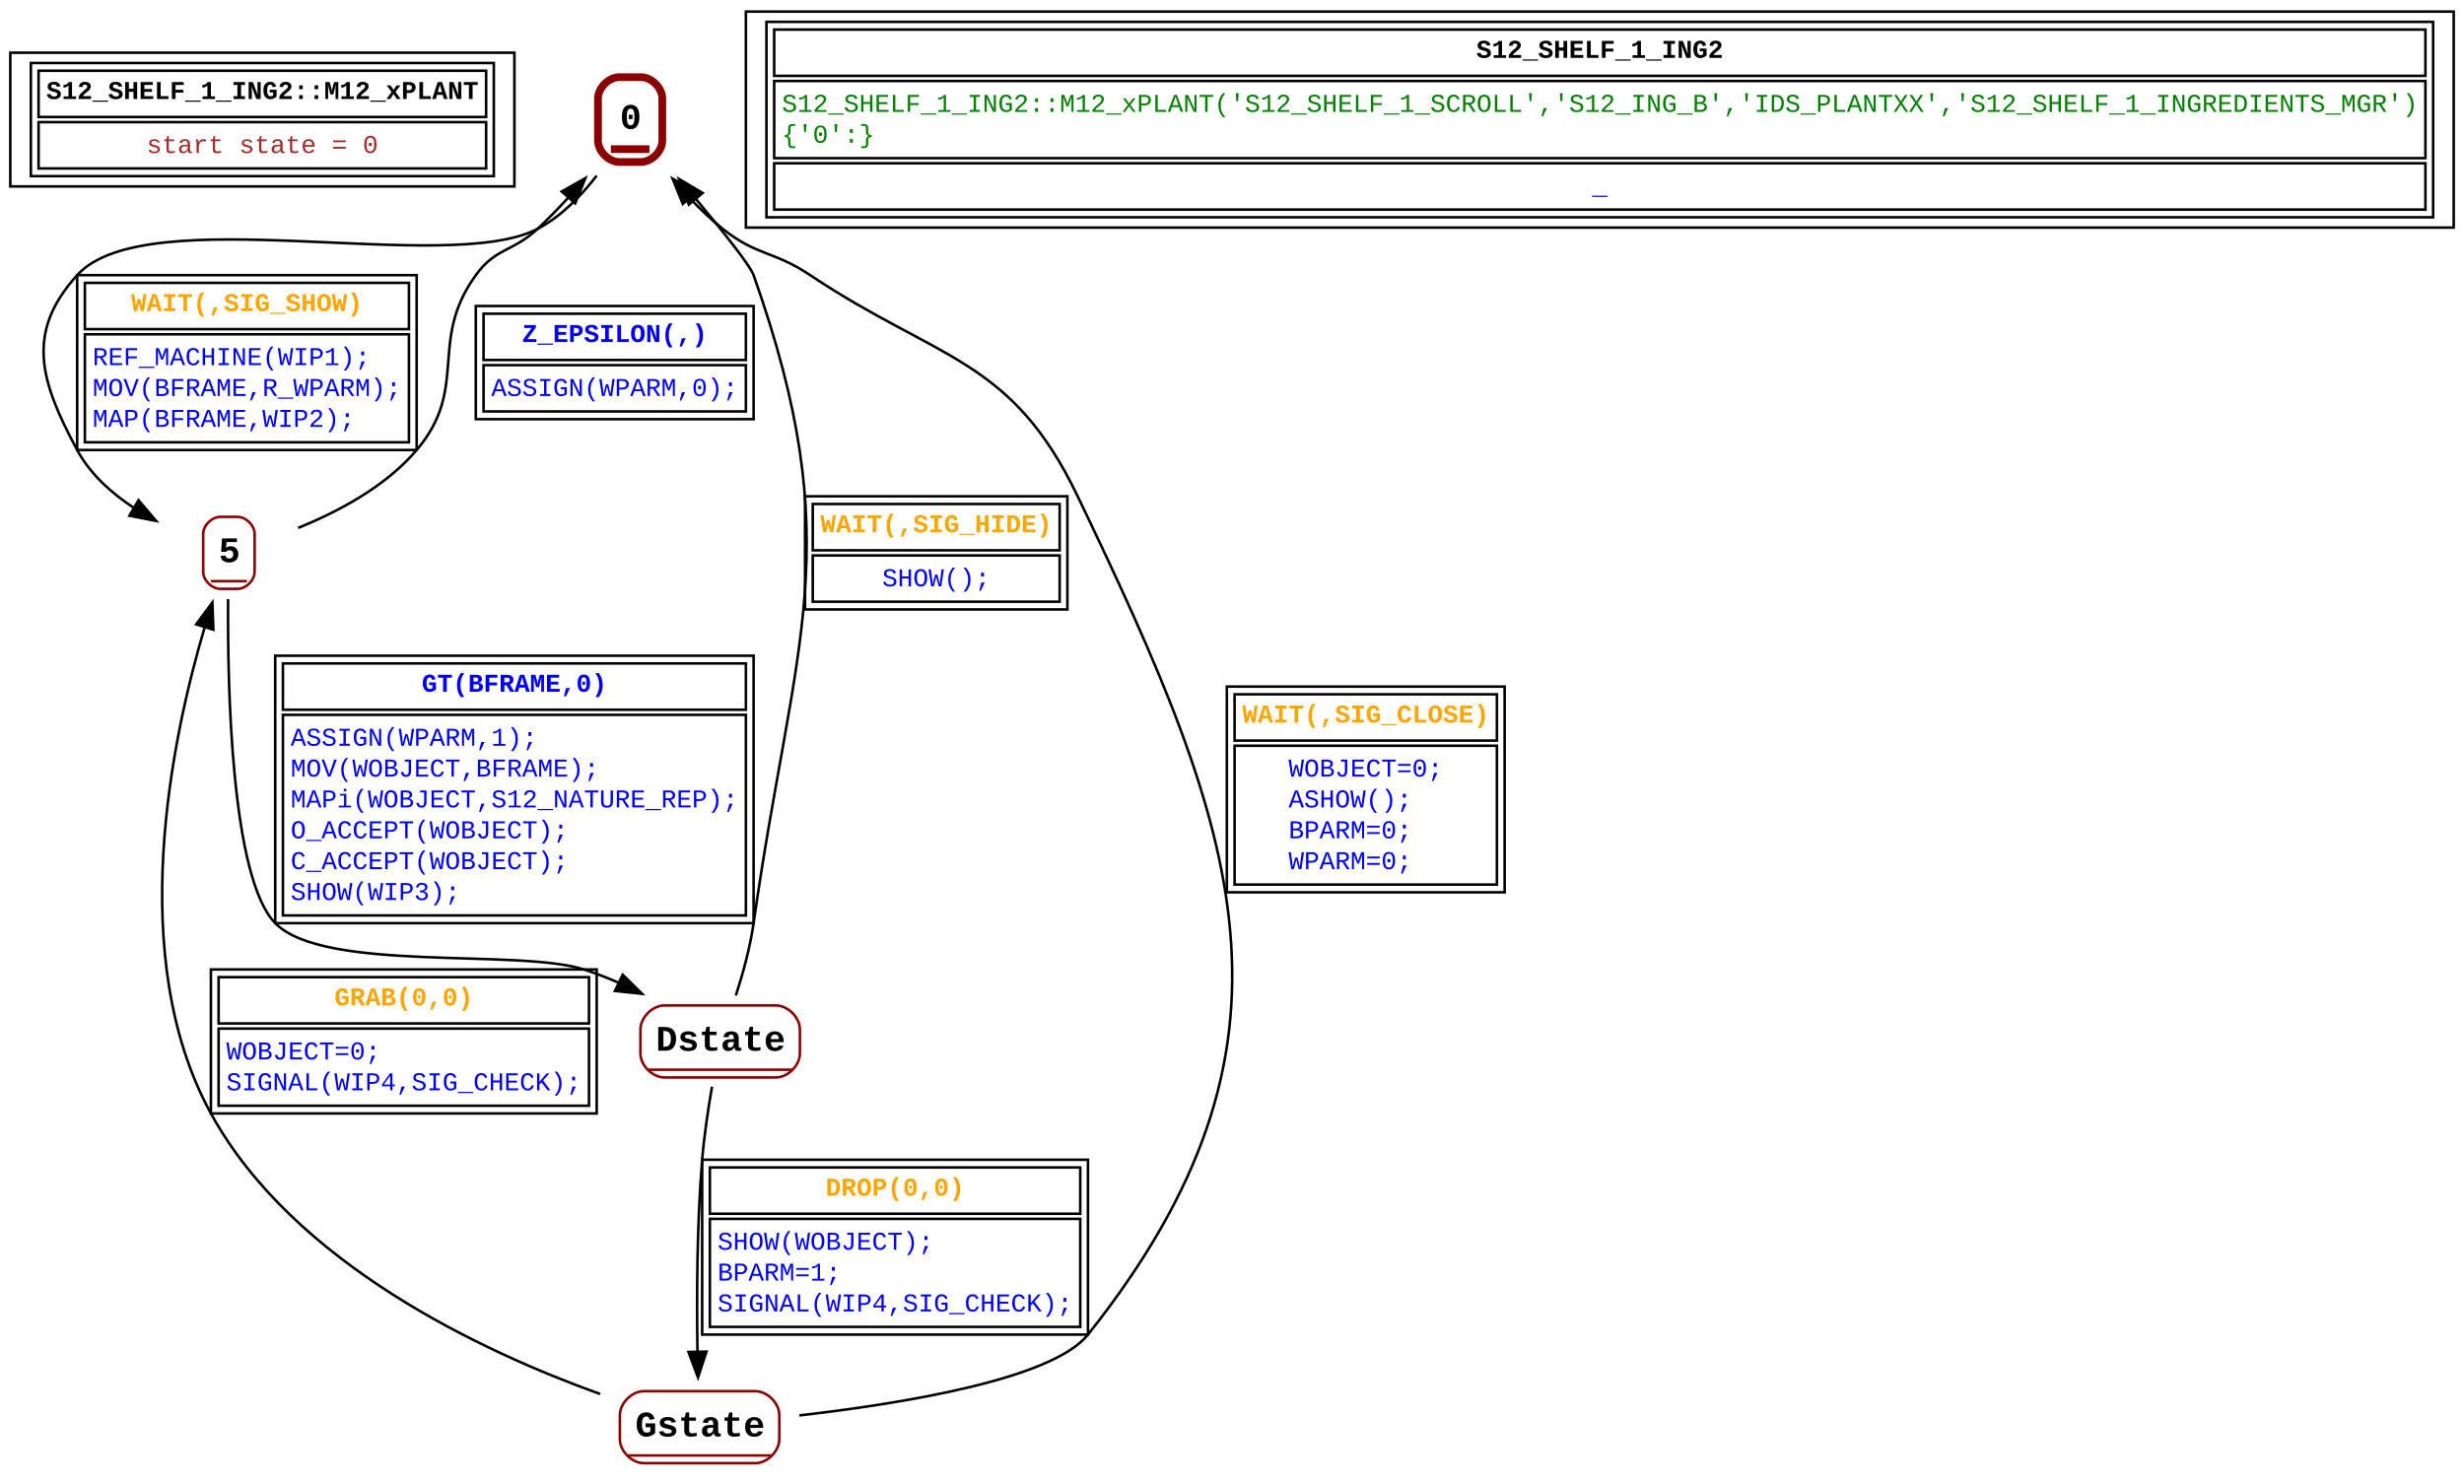
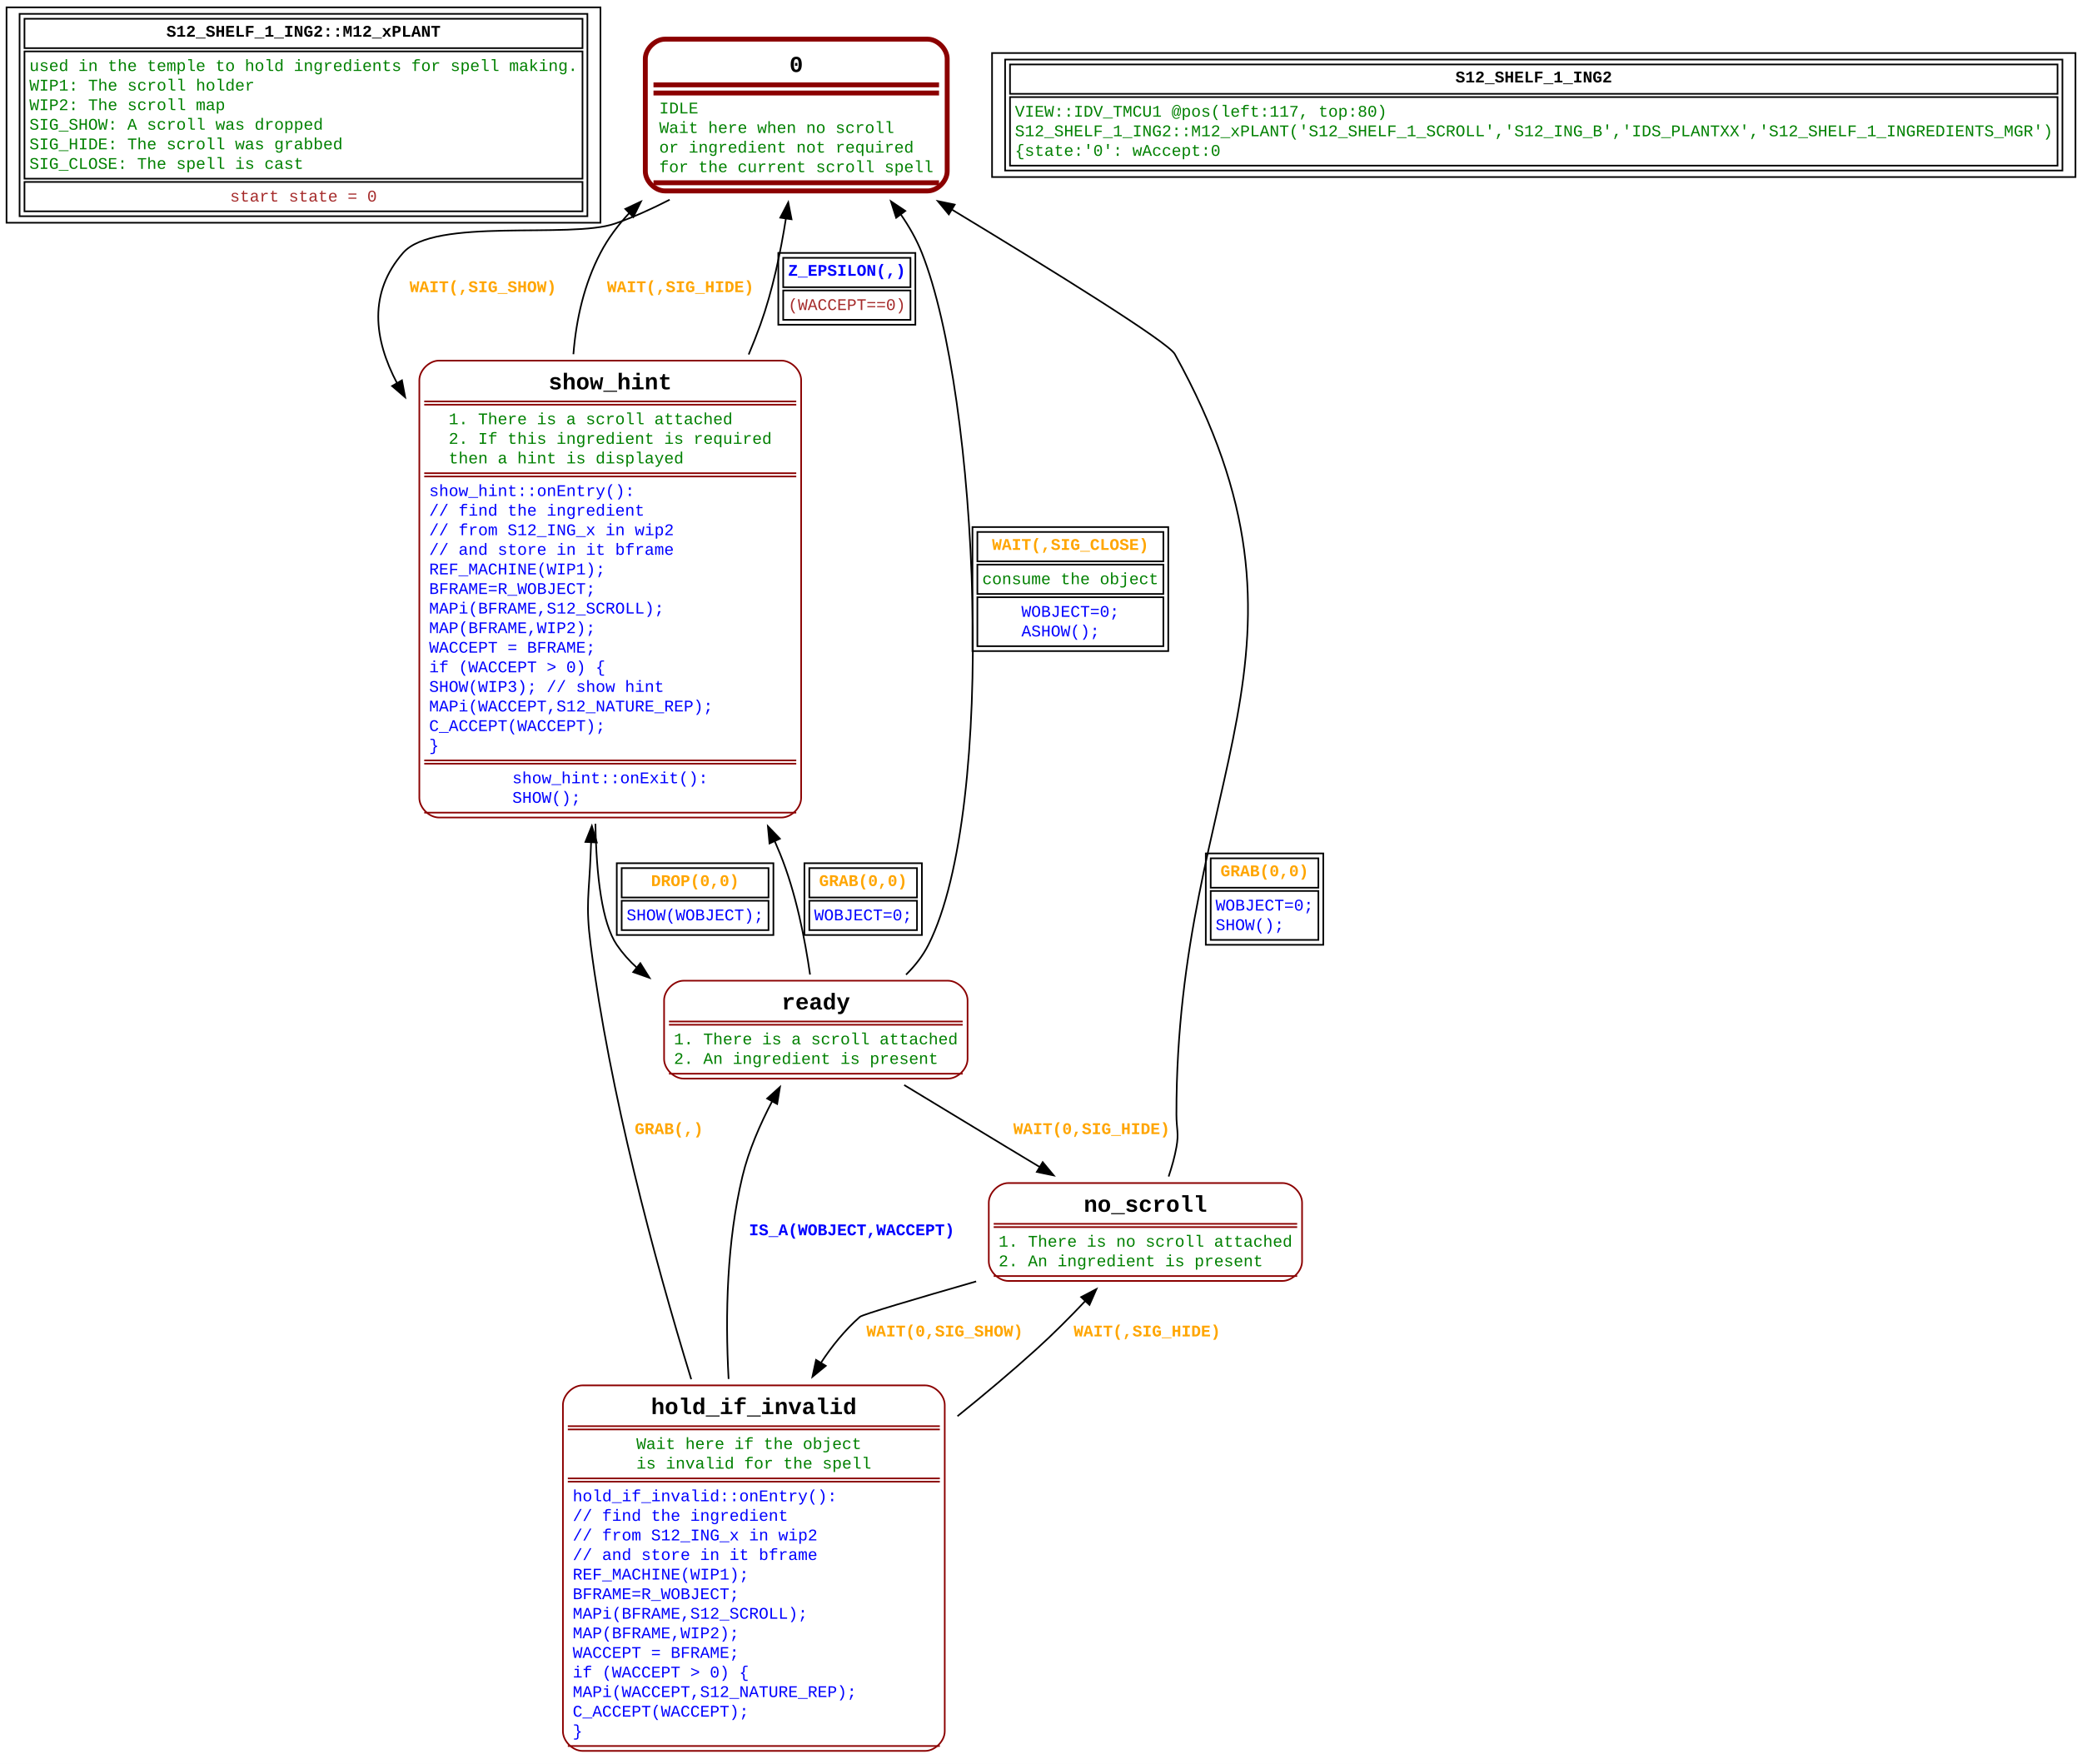
- <svg xmlns="http://www.w3.org/2000/svg" width="958pt" height="577pt" viewBox="0.00 0.00 958.00 577.00">
-   <g id="graph0" class="graph" transform="scale(1 1) rotate(0) translate(4 573)">
-     <polygon fill="white" stroke="none" points="-4,4 -4,-573 954,-573 954,4 -4,4" />
+ <svg xmlns="http://www.w3.org/2000/svg" width="1276pt" height="1081pt" viewBox="0.00 0.00 1276.00 1081.00">
+   <g id="graph0" class="graph" transform="scale(1 1) rotate(0) translate(4 1077)">
+     <polygon fill="white" stroke="none" points="-4,4 -4,-1077 1272,-1077 1272,4 -4,4" />
    <g id="node1" class="node">
-       <polygon fill="none" stroke="black" points="0,-500.5 0,-552.5 196,-552.5 196,-500.5 0,-500.5" />
-       <polygon fill="none" stroke="black" points="11,-527.5 11,-545.5 185,-545.5 185,-527.5 11,-527.5" />
-       <text text-anchor="start" x="14" y="-534.5" font-family="Courier New" font-weight="bold" font-size="10.00">S12_SHELF_1_ING2::M12_xPLANT</text>
-       <polygon fill="none" stroke="black" points="11,-507.5 11,-525.5 185,-525.5 185,-507.5 11,-507.5" />
-       <text text-anchor="start" x="52.99" y="-513.5" font-family="Courier New" font-size="10.00" fill="brown">start state = 0</text>
-       <polygon fill="none" stroke="black" points="8,-504.5 8,-548.5 188,-548.5 188,-504.5 8,-504.5" />
+       <polygon fill="none" stroke="black" points="0,-940.5 0,-1072.5 364,-1072.5 364,-940.5 0,-940.5" />
+       <polygon fill="none" stroke="black" points="11,-1047.5 11,-1065.5 353,-1065.5 353,-1047.5 11,-1047.5" />
+       <text text-anchor="start" x="97.99" y="-1054.5" font-family="Courier New" font-weight="bold" font-size="10.00">S12_SHELF_1_ING2::M12_xPLANT</text>
+       <polygon fill="none" stroke="black" points="11,-967.5 11,-1045.5 353,-1045.5 353,-967.5 11,-967.5" />
+       <text text-anchor="start" x="14" y="-1033.5" font-family="Courier New" font-size="10.00" fill="green">used in the temple to hold ingredients for spell making.</text>
+       <text text-anchor="start" x="14" y="-1021.5" font-family="Courier New" font-size="10.00" fill="green">WIP1: The scroll holder</text>
+       <text text-anchor="start" x="14" y="-1009.5" font-family="Courier New" font-size="10.00" fill="green">WIP2: The scroll map</text>
+       <text text-anchor="start" x="14" y="-997.5" font-family="Courier New" font-size="10.00" fill="green">SIG_SHOW: A scroll was dropped</text>
+       <text text-anchor="start" x="14" y="-985.5" font-family="Courier New" font-size="10.00" fill="green">SIG_HIDE: The scroll was grabbed</text>
+       <text text-anchor="start" x="14" y="-973.5" font-family="Courier New" font-size="10.00" fill="green">SIG_CLOSE: The spell is cast</text>
+       <polygon fill="none" stroke="black" points="11,-947.5 11,-965.5 353,-965.5 353,-947.5 11,-947.5" />
+       <text text-anchor="start" x="136.99" y="-953.5" font-family="Courier New" font-size="10.00" fill="brown">start state = 0</text>
+       <polygon fill="none" stroke="black" points="8,-944.5 8,-1068.5 356,-1068.5 356,-944.5 8,-944.5" />
    </g>
    <g id="node2" class="node">
-       <polyline fill="none" stroke="darkred" stroke-width="3" points="233.5,-515 248.5,-515" />
-       <text text-anchor="start" x="237" y="-522.9" font-family="Courier New" font-weight="bold" font-size="14.00">0</text>
-       <path fill="none" stroke="darkred" stroke-width="3" d="M236.83,-510C236.83,-510 245.17,-510 245.17,-510 249.33,-510 253.5,-514.17 253.5,-518.33 253.5,-518.33 253.5,-534.67 253.5,-534.67 253.5,-538.83 249.33,-543 245.17,-543 245.17,-543 236.83,-543 236.83,-543 232.67,-543 228.5,-538.83 228.5,-534.67 228.5,-534.67 228.5,-518.33 228.5,-518.33 228.5,-514.17 232.67,-510 236.83,-510" />
+       <polyline fill="none" stroke="darkred" stroke-width="3" points="396.5,-1025 571.5,-1025" />
+       <text text-anchor="start" x="479.8" y="-1032.9" font-family="Courier New" font-weight="bold" font-size="14.00">0</text>
+       <polyline fill="none" stroke="darkred" stroke-width="3" points="396.5,-965 571.5,-965" />
+       <polyline fill="none" stroke="darkred" stroke-width="3" points="571.5,-1020 396.5,-1020" />
+       <text text-anchor="start" x="400" y="-1007.5" font-family="Courier New" font-size="10.00" fill="green">IDLE</text>
+       <text text-anchor="start" x="400" y="-995.5" font-family="Courier New" font-size="10.00" fill="green">Wait here when no scroll</text>
+       <text text-anchor="start" x="400" y="-983.5" font-family="Courier New" font-size="10.00" fill="green">or ingredient not required </text>
+       <text text-anchor="start" x="400" y="-971.5" font-family="Courier New" font-size="10.00" fill="green">for the current scroll spell</text>
+       <path fill="none" stroke="darkred" stroke-width="3" d="M403.5,-960C403.5,-960 564.5,-960 564.5,-960 570.5,-960 576.5,-966 576.5,-972 576.5,-972 576.5,-1041 576.5,-1041 576.5,-1047 570.5,-1053 564.5,-1053 564.5,-1053 403.5,-1053 403.5,-1053 397.5,-1053 391.5,-1047 391.5,-1041 391.5,-1041 391.5,-972 391.5,-972 391.5,-966 397.5,-960 403.5,-960" />
    </g>
    <g id="node3" class="node">
-       <polyline fill="none" stroke="darkred" points="78,-347 92,-347" />
-       <text text-anchor="start" x="81" y="-354.4" font-family="Courier New" font-weight="bold" font-size="14.00">5</text>
-       <path fill="none" stroke="darkred" d="M81.67,-344C81.67,-344 88.33,-344 88.33,-344 91.67,-344 95,-347.33 95,-350.67 95,-350.67 95,-365.33 95,-365.33 95,-368.67 91.67,-372 88.33,-372 88.33,-372 81.67,-372 81.67,-372 78.33,-372 75,-368.67 75,-365.33 75,-365.33 75,-350.67 75,-350.67 75,-347.33 78.33,-344 81.67,-344" />
+       <polyline fill="none" stroke="darkred" points="256,-831 484,-831" />
+       <text text-anchor="start" x="332.19" y="-838.4" font-family="Courier New" font-weight="bold" font-size="14.00">show_hint</text>
+       <polyline fill="none" stroke="darkred" points="256,-787 484,-787" />
+       <polyline fill="none" stroke="darkred" points="484,-829 256,-829" />
+       <text text-anchor="start" x="270.98" y="-817" font-family="Courier New" font-size="10.00" fill="green">1. There is a scroll attached</text>
+       <text text-anchor="start" x="270.98" y="-805" font-family="Courier New" font-size="10.00" fill="green">2. If this ingredient is required</text>
+       <text text-anchor="start" x="270.98" y="-793" font-family="Courier New" font-size="10.00" fill="green">   then a hint is displayed</text>
+       <polyline fill="none" stroke="darkred" points="256,-611 484,-611" />
+       <polyline fill="none" stroke="darkred" points="484,-785 256,-785" />
+       <text text-anchor="start" x="259" y="-773" font-family="Courier New" font-size="10.00" fill="blue">show_hint::onEntry():</text>
+       <text text-anchor="start" x="259" y="-761" font-family="Courier New" font-size="10.00" fill="blue">// find the ingredient</text>
+       <text text-anchor="start" x="259" y="-749" font-family="Courier New" font-size="10.00" fill="blue">// from S12_ING_x in wip2</text>
+       <text text-anchor="start" x="259" y="-737" font-family="Courier New" font-size="10.00" fill="blue">// and store in it bframe</text>
+       <text text-anchor="start" x="259" y="-725" font-family="Courier New" font-size="10.00" fill="blue">REF_MACHINE(WIP1);</text>
+       <text text-anchor="start" x="259" y="-713" font-family="Courier New" font-size="10.00" fill="blue">BFRAME=R_WOBJECT;</text>
+       <text text-anchor="start" x="259" y="-701" font-family="Courier New" font-size="10.00" fill="blue">MAPi(BFRAME,S12_SCROLL);</text>
+       <text text-anchor="start" x="259" y="-689" font-family="Courier New" font-size="10.00" fill="blue">MAP(BFRAME,WIP2);</text>
+       <text text-anchor="start" x="259" y="-677" font-family="Courier New" font-size="10.00" fill="blue">WACCEPT = BFRAME;</text>
+       <text text-anchor="start" x="259" y="-665" font-family="Courier New" font-size="10.00" fill="blue">if (WACCEPT &gt; 0) {</text>
+       <text text-anchor="start" x="259" y="-653" font-family="Courier New" font-size="10.00" fill="blue">        SHOW(WIP3); // show hint</text>
+       <text text-anchor="start" x="259" y="-641" font-family="Courier New" font-size="10.00" fill="blue">        MAPi(WACCEPT,S12_NATURE_REP);</text>
+       <text text-anchor="start" x="259" y="-629" font-family="Courier New" font-size="10.00" fill="blue">        C_ACCEPT(WACCEPT);</text>
+       <text text-anchor="start" x="259" y="-617" font-family="Courier New" font-size="10.00" fill="blue">}</text>
+       <polyline fill="none" stroke="darkred" points="256,-579 484,-579" />
+       <polyline fill="none" stroke="darkred" points="484,-609 256,-609" />
+       <text text-anchor="start" x="309.99" y="-597" font-family="Courier New" font-size="10.00" fill="blue">show_hint::onExit():</text>
+       <text text-anchor="start" x="309.99" y="-585" font-family="Courier New" font-size="10.00" fill="blue">SHOW();</text>
+       <path fill="none" stroke="darkred" d="M265,-576C265,-576 475,-576 475,-576 481,-576 487,-582 487,-588 487,-588 487,-844 487,-844 487,-850 481,-856 475,-856 475,-856 265,-856 265,-856 259,-856 253,-850 253,-844 253,-844 253,-588 253,-588 253,-582 259,-576 265,-576" />
    </g>
    <g id="edge1" class="edge">
-       <path fill="none" stroke="black" d="M227.99,-504.68C221.98,-496.87 214.15,-488.74 205,-484 169.51,-465.6 52.82,-495.65 26,-466 5.73,-443.59 11.69,-424.62 26,-398 31.04,-388.63 39.43,-381.13 48.32,-375.32" />
-       <polygon fill="black" stroke="black" points="49.85,-378.48 56.72,-370.42 46.32,-372.43 49.85,-378.48" />
-       <polygon fill="none" stroke="black" points="29,-445 29,-463 155,-463 155,-445 29,-445" />
-       <text text-anchor="start" x="46.99" y="-452" font-family="Courier New" font-weight="bold" font-size="10.00" fill="orange">WAIT(,SIG_SHOW)</text>
-       <polygon fill="none" stroke="black" points="29,-401 29,-443 155,-443 155,-401 29,-401" />
-       <text text-anchor="start" x="32" y="-431" font-family="Courier New" font-size="10.00" fill="blue">REF_MACHINE(WIP1);</text>
-       <text text-anchor="start" x="32" y="-419" font-family="Courier New" font-size="10.00" fill="blue">MOV(BFRAME,R_WPARM);</text>
-       <text text-anchor="start" x="32" y="-407" font-family="Courier New" font-size="10.00" fill="blue">MAP(BFRAME,WIP2);</text>
-       <polygon fill="none" stroke="black" points="26,-398 26,-466 158,-466 158,-398 26,-398" />
+       <path fill="none" stroke="black" d="M406.43,-954.62C395.52,-949 384.2,-943.9 373,-940 345.46,-930.4 262.16,-943.99 243,-922 221.84,-897.71 224.87,-869.51 239.46,-841.94" />
+       <polygon fill="black" stroke="black" points="242.35,-843.94 244.32,-833.53 236.29,-840.44 242.35,-843.94" />
+       <text text-anchor="start" x="247" y="-898" font-family="Courier New" font-weight="bold" font-size="10.00" fill="orange">WAIT(,SIG_SHOW)</text>
+     </g>
+     <g id="edge11" class="edge">
+       <path fill="none" stroke="black" d="M347.42,-859.93C349.14,-881.57 354.07,-902.99 364,-922 368.7,-931 374.87,-939.23 381.93,-946.71" />
+       <polygon fill="black" stroke="black" points="379.23,-948.97 388.82,-953.47 384.13,-943.97 379.23,-948.97" />
+       <text text-anchor="start" x="368" y="-898" font-family="Courier New" font-weight="bold" font-size="10.00" fill="orange">WAIT(,SIG_HIDE)</text>
+     </g>
+     <g id="edge12" class="edge">
+       <path fill="none" stroke="black" d="M454.85,-859.76C457.42,-865.85 459.82,-871.94 462,-878 469.44,-898.7 474.4,-922.21 477.7,-943.36" />
+       <polygon fill="black" stroke="black" points="474.2,-943.61 479.1,-953.01 481.13,-942.61 474.2,-943.61" />
+       <polygon fill="none" stroke="black" points="476,-901 476,-919 554,-919 554,-901 476,-901" />
+       <text text-anchor="start" x="479" y="-908" font-family="Courier New" font-weight="bold" font-size="10.00" fill="blue">Z_EPSILON(,)</text>
+       <polygon fill="none" stroke="black" points="476,-881 476,-899 554,-899 554,-881 476,-881" />
+       <text text-anchor="start" x="479" y="-887" font-family="Courier New" font-size="10.00" fill="brown">(WACCEPT==0)</text>
+       <polygon fill="none" stroke="black" points="473,-878 473,-922 557,-922 557,-878 473,-878" />
+     </g>
+     <g id="node5" class="node">
+       <polyline fill="none" stroke="darkred" points="406,-451 586,-451" />
+       <text text-anchor="start" x="475" y="-458.4" font-family="Courier New" font-weight="bold" font-size="14.00">ready</text>
+       <polyline fill="none" stroke="darkred" points="406,-419 586,-419" />
+       <polyline fill="none" stroke="darkred" points="586,-449 406,-449" />
+       <text text-anchor="start" x="409" y="-437" font-family="Courier New" font-size="10.00" fill="green">1. There is a scroll attached</text>
+       <text text-anchor="start" x="409" y="-425" font-family="Courier New" font-size="10.00" fill="green">2. An ingredient is present</text>
+       <path fill="none" stroke="darkred" d="M415,-416C415,-416 577,-416 577,-416 583,-416 589,-422 589,-428 589,-428 589,-464 589,-464 589,-470 583,-476 577,-476 577,-476 415,-476 415,-476 409,-476 403,-470 403,-464 403,-464 403,-428 403,-428 403,-422 409,-416 415,-416" />
+     </g>
+     <g id="edge10" class="edge">
+       <path fill="none" stroke="black" d="M360.92,-572.18C361.5,-539.95 364.95,-511.33 374,-498 377.55,-492.78 381.74,-488.09 386.4,-483.88" />
+       <polygon fill="black" stroke="black" points="388.44,-486.73 394.07,-477.75 384.07,-481.26 388.44,-486.73" />
+       <polygon fill="none" stroke="black" points="377,-527 377,-545 467,-545 467,-527 377,-527" />
+       <text text-anchor="start" x="395" y="-534" font-family="Courier New" font-weight="bold" font-size="10.00" fill="orange">DROP(0,0)</text>
+       <polygon fill="none" stroke="black" points="377,-507 377,-525 467,-525 467,-507 377,-507" />
+       <text text-anchor="start" x="380" y="-513" font-family="Courier New" font-size="10.00" fill="blue">SHOW(WOBJECT);</text>
+       <polygon fill="none" stroke="black" points="374,-504 374,-548 470,-548 470,-504 374,-504" />
+     </g>
+     <g id="node4" class="node">
+       <polyline fill="none" stroke="darkred" points="344,-203 572,-203" />
+       <text text-anchor="start" x="394.99" y="-210.4" font-family="Courier New" font-weight="bold" font-size="14.00">hold_if_invalid</text>
+       <polyline fill="none" stroke="darkred" points="344,-171 572,-171" />
+       <polyline fill="none" stroke="darkred" points="572,-201 344,-201" />
+       <text text-anchor="start" x="385.99" y="-189" font-family="Courier New" font-size="10.00" fill="green">Wait here if the object</text>
+       <text text-anchor="start" x="385.99" y="-177" font-family="Courier New" font-size="10.00" fill="green">is invalid for the spell</text>
+       <polyline fill="none" stroke="darkred" points="344,-7 572,-7" />
+       <polyline fill="none" stroke="darkred" points="572,-169 344,-169" />
+       <text text-anchor="start" x="347" y="-157" font-family="Courier New" font-size="10.00" fill="blue">hold_if_invalid::onEntry():</text>
+       <text text-anchor="start" x="347" y="-145" font-family="Courier New" font-size="10.00" fill="blue">// find the ingredient</text>
+       <text text-anchor="start" x="347" y="-133" font-family="Courier New" font-size="10.00" fill="blue">// from S12_ING_x in wip2</text>
+       <text text-anchor="start" x="347" y="-121" font-family="Courier New" font-size="10.00" fill="blue">// and store in it bframe</text>
+       <text text-anchor="start" x="347" y="-109" font-family="Courier New" font-size="10.00" fill="blue">REF_MACHINE(WIP1);</text>
+       <text text-anchor="start" x="347" y="-97" font-family="Courier New" font-size="10.00" fill="blue">BFRAME=R_WOBJECT;</text>
+       <text text-anchor="start" x="347" y="-85" font-family="Courier New" font-size="10.00" fill="blue">MAPi(BFRAME,S12_SCROLL);</text>
+       <text text-anchor="start" x="347" y="-73" font-family="Courier New" font-size="10.00" fill="blue">MAP(BFRAME,WIP2);</text>
+       <text text-anchor="start" x="347" y="-61" font-family="Courier New" font-size="10.00" fill="blue">WACCEPT = BFRAME;</text>
+       <text text-anchor="start" x="347" y="-49" font-family="Courier New" font-size="10.00" fill="blue">if (WACCEPT &gt; 0) {</text>
+       <text text-anchor="start" x="347" y="-37" font-family="Courier New" font-size="10.00" fill="blue">        MAPi(WACCEPT,S12_NATURE_REP);</text>
+       <text text-anchor="start" x="347" y="-25" font-family="Courier New" font-size="10.00" fill="blue">        C_ACCEPT(WACCEPT);</text>
+       <text text-anchor="start" x="347" y="-13" font-family="Courier New" font-size="10.00" fill="blue">}</text>
+       <path fill="none" stroke="darkred" d="M353,-4C353,-4 563,-4 563,-4 569,-4 575,-10 575,-16 575,-16 575,-216 575,-216 575,-222 569,-228 563,-228 563,-228 353,-228 353,-228 347,-228 341,-222 341,-216 341,-216 341,-16 341,-16 341,-10 347,-4 353,-4" />
+     </g>
+     <g id="edge2" class="edge">
+       <path fill="none" stroke="black" d="M419.63,-231.77C396.68,-306.61 369.75,-406.95 358,-498 354.81,-522.68 357.07,-529.13 358,-554 358.09,-556.35 358.18,-558.72 358.28,-561.11" />
+       <polygon fill="black" stroke="black" points="354.78,-561.04 358.73,-570.86 361.77,-560.71 354.78,-561.04" />
+       <text text-anchor="start" x="385" y="-382" font-family="Courier New" font-weight="bold" font-size="10.00" fill="orange">GRAB(,)</text>
    </g>
    <g id="edge3" class="edge">
-       <path fill="none" stroke="black" d="M111.87,-367.69C127.29,-373.92 145.92,-383.75 158,-398 178.63,-422.34 162.29,-440.16 181,-466 188.82,-476.8 195.24,-474.91 205,-484 209.06,-487.78 213.14,-491.99 217.01,-496.23" />
-       <polygon fill="black" stroke="black" points="214.37,-498.53 223.6,-503.73 219.63,-493.91 214.37,-498.53" />
-       <polygon fill="none" stroke="black" points="184,-433 184,-451 286,-451 286,-433 184,-433" />
-       <text text-anchor="start" x="198.99" y="-440" font-family="Courier New" font-weight="bold" font-size="10.00" fill="blue">Z_EPSILON(,)</text>
-       <polygon fill="none" stroke="black" points="184,-413 184,-431 286,-431 286,-413 184,-413" />
-       <text text-anchor="start" x="187" y="-419" font-family="Courier New" font-size="10.00" fill="blue">ASSIGN(WPARM,0);</text>
-       <polygon fill="none" stroke="black" points="181,-410 181,-454 289,-454 289,-410 181,-410" />
+       <path fill="none" stroke="black" d="M442.54,-231.92C440.37,-271.68 441.52,-316.23 451,-356 454.78,-371.86 461.87,-388.09 469.32,-402.27" />
+       <polygon fill="black" stroke="black" points="466.16,-403.79 474.03,-410.88 472.3,-400.43 466.16,-403.79" />
+       <text text-anchor="start" x="455" y="-320" font-family="Courier New" font-weight="bold" font-size="10.00" fill="blue">IS_A(WOBJECT,WACCEPT)</text>
    </g>
-     <g id="node4" class="node">
-       <polyline fill="none" stroke="darkred" points="248,-157 304,-157" />
-       <text text-anchor="start" x="251" y="-164.4" font-family="Courier New" font-weight="bold" font-size="14.00">Dstate</text>
-       <path fill="none" stroke="darkred" d="M254.33,-154C254.33,-154 297.67,-154 297.67,-154 302.33,-154 307,-158.67 307,-163.33 307,-163.33 307,-172.67 307,-172.67 307,-177.33 302.33,-182 297.67,-182 297.67,-182 254.33,-182 254.33,-182 249.67,-182 245,-177.33 245,-172.67 245,-172.67 245,-163.33 245,-163.33 245,-158.67 249.67,-154 254.33,-154" />
+     <g id="node6" class="node">
+       <polyline fill="none" stroke="darkred" points="605,-327 791,-327" />
+       <text text-anchor="start" x="660.19" y="-334.4" font-family="Courier New" font-weight="bold" font-size="14.00">no_scroll</text>
+       <polyline fill="none" stroke="darkred" points="605,-295 791,-295" />
+       <polyline fill="none" stroke="darkred" points="791,-325 605,-325" />
+       <text text-anchor="start" x="608" y="-313" font-family="Courier New" font-size="10.00" fill="green">1. There is no scroll attached</text>
+       <text text-anchor="start" x="608" y="-301" font-family="Courier New" font-size="10.00" fill="green">2. An ingredient is present</text>
+       <path fill="none" stroke="darkred" d="M614,-292C614,-292 782,-292 782,-292 788,-292 794,-298 794,-304 794,-304 794,-340 794,-340 794,-346 788,-352 782,-352 782,-352 614,-352 614,-352 608,-352 602,-346 602,-340 602,-340 602,-304 602,-304 602,-298 608,-292 614,-292" />
    </g>
-     <g id="edge2" class="edge">
-       <path fill="none" stroke="black" d="M84.68,-340.01C84.42,-306.05 85.87,-231.54 103,-214 121.84,-194.71 197.32,-204.23 223,-196 227.54,-194.55 232.16,-192.74 236.69,-190.76" />
-       <polygon fill="black" stroke="black" points="238.09,-193.97 245.64,-186.53 235.1,-187.64 238.09,-193.97" />
-       <polygon fill="none" stroke="black" points="106,-297 106,-315 286,-315 286,-297 106,-297" />
-       <text text-anchor="start" x="159.99" y="-304" font-family="Courier New" font-weight="bold" font-size="10.00" fill="blue">GT(BFRAME,0)</text>
-       <polygon fill="none" stroke="black" points="106,-217 106,-295 286,-295 286,-217 106,-217" />
-       <text text-anchor="start" x="109" y="-283" font-family="Courier New" font-size="10.00" fill="blue">ASSIGN(WPARM,1);</text>
-       <text text-anchor="start" x="109" y="-271" font-family="Courier New" font-size="10.00" fill="blue">MOV(WOBJECT,BFRAME);</text>
-       <text text-anchor="start" x="109" y="-259" font-family="Courier New" font-size="10.00" fill="blue">MAPi(WOBJECT,S12_NATURE_REP);</text>
-       <text text-anchor="start" x="109" y="-247" font-family="Courier New" font-size="10.00" fill="blue">O_ACCEPT(WOBJECT);</text>
-       <text text-anchor="start" x="109" y="-235" font-family="Courier New" font-size="10.00" fill="blue">C_ACCEPT(WOBJECT);</text>
-       <text text-anchor="start" x="109" y="-223" font-family="Courier New" font-size="10.00" fill="blue">SHOW(WIP3);</text>
-       <polygon fill="none" stroke="black" points="103,-214 103,-318 289,-318 289,-214 103,-214" />
+     <g id="edge4" class="edge">
+       <path fill="none" stroke="black" d="M582.81,-209.12C599.35,-222.43 615.82,-236.28 631,-250 641.22,-259.23 651.7,-269.76 661.24,-279.82" />
+       <polygon fill="black" stroke="black" points="658.6,-282.12 667.98,-287.03 663.71,-277.33 658.6,-282.12" />
+       <text text-anchor="start" x="654" y="-258" font-family="Courier New" font-weight="bold" font-size="10.00" fill="orange">WAIT(,SIG_HIDE)</text>
+     </g>
+     <g id="edge9" class="edge">
+       <path fill="none" stroke="black" d="M551.29,-479.69C556.78,-485.11 561.58,-491.22 565,-498 607.43,-582.13 595.77,-834.42 561,-922 557.73,-930.25 553.22,-938.18 548.03,-945.64" />
+       <polygon fill="black" stroke="black" points="545.23,-943.53 542.02,-953.63 550.83,-947.74 545.23,-943.53" />
+       <polygon fill="none" stroke="black" points="595,-733 595,-751 709,-751 709,-733 595,-733" />
+       <text text-anchor="start" x="603.99" y="-740" font-family="Courier New" font-weight="bold" font-size="10.00" fill="orange">WAIT(,SIG_CLOSE)</text>
+       <polygon fill="none" stroke="black" points="595,-713 595,-731 709,-731 709,-713 595,-713" />
+       <text text-anchor="start" x="598" y="-719" font-family="Courier New" font-size="10.00" fill="green">consume the object</text>
+       <polygon fill="none" stroke="black" points="595,-681 595,-711 709,-711 709,-681 595,-681" />
+       <text text-anchor="start" x="622" y="-699" font-family="Courier New" font-size="10.00" fill="blue">WOBJECT=0;</text>
+       <text text-anchor="start" x="622" y="-687" font-family="Courier New" font-size="10.00" fill="blue">ASHOW();</text>
+       <polygon fill="none" stroke="black" points="592,-678 592,-754 712,-754 712,-678 592,-678" />
+     </g>
+     <g id="edge7" class="edge">
+       <path fill="none" stroke="black" d="M492.46,-479.75C489.36,-501.42 483.76,-530.13 474,-554 472.96,-556.53 471.89,-559.07 470.77,-561.61" />
+       <polygon fill="black" stroke="black" points="467.61,-560.11 466.62,-570.66 473.97,-563.03 467.61,-560.11" />
+       <polygon fill="none" stroke="black" points="492,-527 492,-545 558,-545 558,-527 492,-527" />
+       <text text-anchor="start" x="498" y="-534" font-family="Courier New" font-weight="bold" font-size="10.00" fill="orange">GRAB(0,0)</text>
+       <polygon fill="none" stroke="black" points="492,-507 492,-525 558,-525 558,-507 492,-507" />
+       <text text-anchor="start" x="495" y="-513" font-family="Courier New" font-size="10.00" fill="blue">WOBJECT=0;</text>
+       <polygon fill="none" stroke="black" points="489,-504 489,-548 561,-548 561,-504 489,-504" />
+     </g>
+     <g id="edge8" class="edge">
+       <path fill="none" stroke="black" d="M550.14,-412.07C569.91,-400.06 592.45,-386.4 613,-374 619.69,-369.97 626.67,-365.76 633.64,-361.57" />
+       <polygon fill="black" stroke="black" points="635.04,-364.81 641.81,-356.66 631.44,-358.81 635.04,-364.81" />
+       <text text-anchor="start" x="617" y="-382" font-family="Courier New" font-weight="bold" font-size="10.00" fill="orange">WAIT(0,SIG_HIDE)</text>
    </g>
    <g id="edge5" class="edge">
-       <path fill="none" stroke="black" d="M282.09,-185.85C284.79,-194.2 287.66,-204.5 289,-214 304.7,-324.89 326.29,-360.39 289,-466 287.68,-469.75 277.09,-483.01 266.19,-496.07" />
-       <polygon fill="black" stroke="black" points="263.81,-493.45 260.05,-503.36 269.17,-497.96 263.81,-493.45" />
-       <polygon fill="none" stroke="black" points="312,-359 312,-377 408,-377 408,-359 312,-359" />
-       <text text-anchor="start" x="315" y="-366" font-family="Courier New" font-weight="bold" font-size="10.00" fill="orange">WAIT(,SIG_HIDE)</text>
-       <polygon fill="none" stroke="black" points="312,-339 312,-357 408,-357 408,-339 312,-339" />
-       <text text-anchor="start" x="339" y="-345" font-family="Courier New" font-size="10.00" fill="blue">SHOW();</text>
-       <polygon fill="none" stroke="black" points="309,-336 309,-380 411,-380 411,-336 309,-336" />
-     </g>
-     <g id="node5" class="node">
-       <polyline fill="none" stroke="darkred" points="240,-7 296,-7" />
-       <text text-anchor="start" x="243" y="-14.4" font-family="Courier New" font-weight="bold" font-size="14.00">Gstate</text>
-       <path fill="none" stroke="darkred" d="M246.33,-4C246.33,-4 289.67,-4 289.67,-4 294.33,-4 299,-8.67 299,-13.33 299,-13.33 299,-22.67 299,-22.67 299,-27.33 294.33,-32 289.67,-32 289.67,-32 246.33,-32 246.33,-32 241.67,-32 237,-27.33 237,-22.67 237,-22.67 237,-13.33 237,-13.33 237,-8.67 241.67,-4 246.33,-4" />
-     </g>
-     <g id="edge4" class="edge">
-       <path fill="none" stroke="black" d="M272.83,-150.4C271.36,-141.93 269.78,-131.46 269,-122 266.93,-96.79 266.84,-67.99 267.18,-47.27" />
-       <polygon fill="black" stroke="black" points="270.67,-47.39 267.39,-37.32 263.68,-47.24 270.67,-47.39" />
-       <polygon fill="none" stroke="black" points="272,-101 272,-119 416,-119 416,-101 272,-101" />
-       <text text-anchor="start" x="317" y="-108" font-family="Courier New" font-weight="bold" font-size="10.00" fill="orange">DROP(0,0)</text>
-       <polygon fill="none" stroke="black" points="272,-57 272,-99 416,-99 416,-57 272,-57" />
-       <text text-anchor="start" x="275" y="-87" font-family="Courier New" font-size="10.00" fill="blue">SHOW(WOBJECT);</text>
-       <text text-anchor="start" x="275" y="-75" font-family="Courier New" font-size="10.00" fill="blue">BPARM=1;</text>
-       <text text-anchor="start" x="275" y="-63" font-family="Courier New" font-size="10.00" fill="blue">SIGNAL(WIP4,SIG_CHECK);</text>
-       <polygon fill="none" stroke="black" points="269,-54 269,-122 419,-122 419,-54 269,-54" />
-     </g>
-     <g id="edge7" class="edge">
-       <path fill="none" stroke="black" d="M306.8,-22.58C346.81,-27.16 405.23,-36.67 419,-54 509.15,-167.44 477.72,-249.38 415,-380 389.04,-434.07 360.87,-432.68 311,-466 296.78,-475.5 290.39,-473.36 277,-484 272.45,-487.62 268.03,-491.86 263.93,-496.23" />
-       <polygon fill="black" stroke="black" points="261.48,-493.71 257.5,-503.53 266.73,-498.34 261.48,-493.71" />
-       <polygon fill="none" stroke="black" points="476,-285 476,-303 578,-303 578,-285 476,-285" />
-       <text text-anchor="start" x="479" y="-292" font-family="Courier New" font-weight="bold" font-size="10.00" fill="orange">WAIT(,SIG_CLOSE)</text>
-       <polygon fill="none" stroke="black" points="476,-229 476,-283 578,-283 578,-229 476,-229" />
-       <text text-anchor="start" x="497" y="-271" font-family="Courier New" font-size="10.00" fill="blue">WOBJECT=0;</text>
-       <text text-anchor="start" x="497" y="-259" font-family="Courier New" font-size="10.00" fill="blue">ASHOW();</text>
-       <text text-anchor="start" x="497" y="-247" font-family="Courier New" font-size="10.00" fill="blue">BPARM=0;</text>
-       <text text-anchor="start" x="497" y="-235" font-family="Courier New" font-size="10.00" fill="blue">WPARM=0;</text>
-       <polygon fill="none" stroke="black" points="473,-226 473,-306 581,-306 581,-226 473,-226" />
+       <path fill="none" stroke="black" d="M712.22,-355.99C714.2,-361.89 715.93,-368.05 717,-374 718.58,-382.75 717.01,-385.11 717,-394 716.78,-601.11 816.46,-678.88 716,-860 711.91,-867.37 641.25,-911.17 578.97,-948.81" />
+       <polygon fill="black" stroke="black" points="577.51,-945.61 570.75,-953.77 581.12,-951.6 577.51,-945.61" />
+       <polygon fill="none" stroke="black" points="738,-533 738,-551 804,-551 804,-533 738,-533" />
+       <text text-anchor="start" x="744" y="-540" font-family="Courier New" font-weight="bold" font-size="10.00" fill="orange">GRAB(0,0)</text>
+       <polygon fill="none" stroke="black" points="738,-501 738,-531 804,-531 804,-501 738,-501" />
+       <text text-anchor="start" x="741" y="-519" font-family="Courier New" font-size="10.00" fill="blue">WOBJECT=0;</text>
+       <text text-anchor="start" x="741" y="-507" font-family="Courier New" font-size="10.00" fill="blue">SHOW();</text>
+       <polygon fill="none" stroke="black" points="735,-498 735,-554 807,-554 807,-498 735,-498" />
    </g>
    <g id="edge6" class="edge">
-       <path fill="none" stroke="black" d="M229.31,-30.91C183.71,-47.28 110.08,-81.54 78,-140 44.7,-200.69 62.78,-285.99 75.66,-329.35" />
-       <polygon fill="black" stroke="black" points="72.27,-330.21 78.58,-338.72 78.95,-328.13 72.27,-330.21" />
-       <polygon fill="none" stroke="black" points="81,-175 81,-193 225,-193 225,-175 81,-175" />
-       <text text-anchor="start" x="126" y="-182" font-family="Courier New" font-weight="bold" font-size="10.00" fill="orange">GRAB(0,0)</text>
-       <polygon fill="none" stroke="black" points="81,-143 81,-173 225,-173 225,-143 81,-143" />
-       <text text-anchor="start" x="84" y="-161" font-family="Courier New" font-size="10.00" fill="blue">WOBJECT=0;</text>
-       <text text-anchor="start" x="84" y="-149" font-family="Courier New" font-size="10.00" fill="blue">SIGNAL(WIP4,SIG_CHECK);</text>
-       <polygon fill="none" stroke="black" points="78,-140 78,-196 228,-196 228,-140 78,-140" />
+       <path fill="none" stroke="black" d="M594.25,-291.71C557.46,-281.15 524.63,-271.45 523,-270 513.83,-261.86 505.92,-252.2 499.09,-241.76" />
+       <polygon fill="black" stroke="black" points="502.1,-239.98 493.91,-233.26 496.13,-243.62 502.1,-239.98" />
+       <text text-anchor="start" x="527" y="-258" font-family="Courier New" font-weight="bold" font-size="10.00" fill="orange">WAIT(0,SIG_SHOW)</text>
    </g>
-     <g id="node6" class="node">
-       <polygon fill="none" stroke="black" points="286,-484.5 286,-568.5 950,-568.5 950,-484.5 286,-484.5" />
-       <polygon fill="none" stroke="black" points="297,-543.5 297,-561.5 939,-561.5 939,-543.5 297,-543.5" />
-       <text text-anchor="start" x="569.99" y="-550.5" font-family="Courier New" font-weight="bold" font-size="10.00">S12_SHELF_1_ING2</text>
-       <polygon fill="none" stroke="black" points="297,-511.5 297,-541.5 939,-541.5 939,-511.5 297,-511.5" />
-       <text text-anchor="start" x="300" y="-529.5" font-family="Courier New" font-size="10.00" fill="green">S12_SHELF_1_ING2::M12_xPLANT('S12_SHELF_1_SCROLL','S12_ING_B','IDS_PLANTXX','S12_SHELF_1_INGREDIENTS_MGR')</text>
-       <text text-anchor="start" x="300" y="-517.5" font-family="Courier New" font-size="10.00" fill="green">{'0':}</text>
-       <polygon fill="none" stroke="black" points="297,-491.5 297,-509.5 939,-509.5 939,-491.5 297,-491.5" />
-       <text text-anchor="start" x="615" y="-497.5" font-family="Courier New" font-size="10.00" fill="blue">_</text>
-       <polygon fill="none" stroke="black" points="294,-488.5 294,-564.5 942,-564.5 942,-488.5 294,-488.5" />
+     <g id="node7" class="node">
+       <polygon fill="none" stroke="black" points="604,-968.5 604,-1044.5 1268,-1044.5 1268,-968.5 604,-968.5" />
+       <polygon fill="none" stroke="black" points="615,-1019.5 615,-1037.5 1257,-1037.5 1257,-1019.5 615,-1019.5" />
+       <text text-anchor="start" x="887.99" y="-1026.5" font-family="Courier New" font-weight="bold" font-size="10.00">S12_SHELF_1_ING2</text>
+       <polygon fill="none" stroke="black" points="615,-975.5 615,-1017.5 1257,-1017.5 1257,-975.5 615,-975.5" />
+       <text text-anchor="start" x="618" y="-1005.5" font-family="Courier New" font-size="10.00" fill="green">VIEW::IDV_TMCU1 @pos(left:117, top:80)</text>
+       <text text-anchor="start" x="618" y="-993.5" font-family="Courier New" font-size="10.00" fill="green">S12_SHELF_1_ING2::M12_xPLANT('S12_SHELF_1_SCROLL','S12_ING_B','IDS_PLANTXX','S12_SHELF_1_INGREDIENTS_MGR')</text>
+       <text text-anchor="start" x="618" y="-981.5" font-family="Courier New" font-size="10.00" fill="green">{state:'0': wAccept:0</text>
+       <polygon fill="none" stroke="black" points="612,-972.5 612,-1040.5 1260,-1040.5 1260,-972.5 612,-972.5" />
    </g>
  </g>
</svg>
